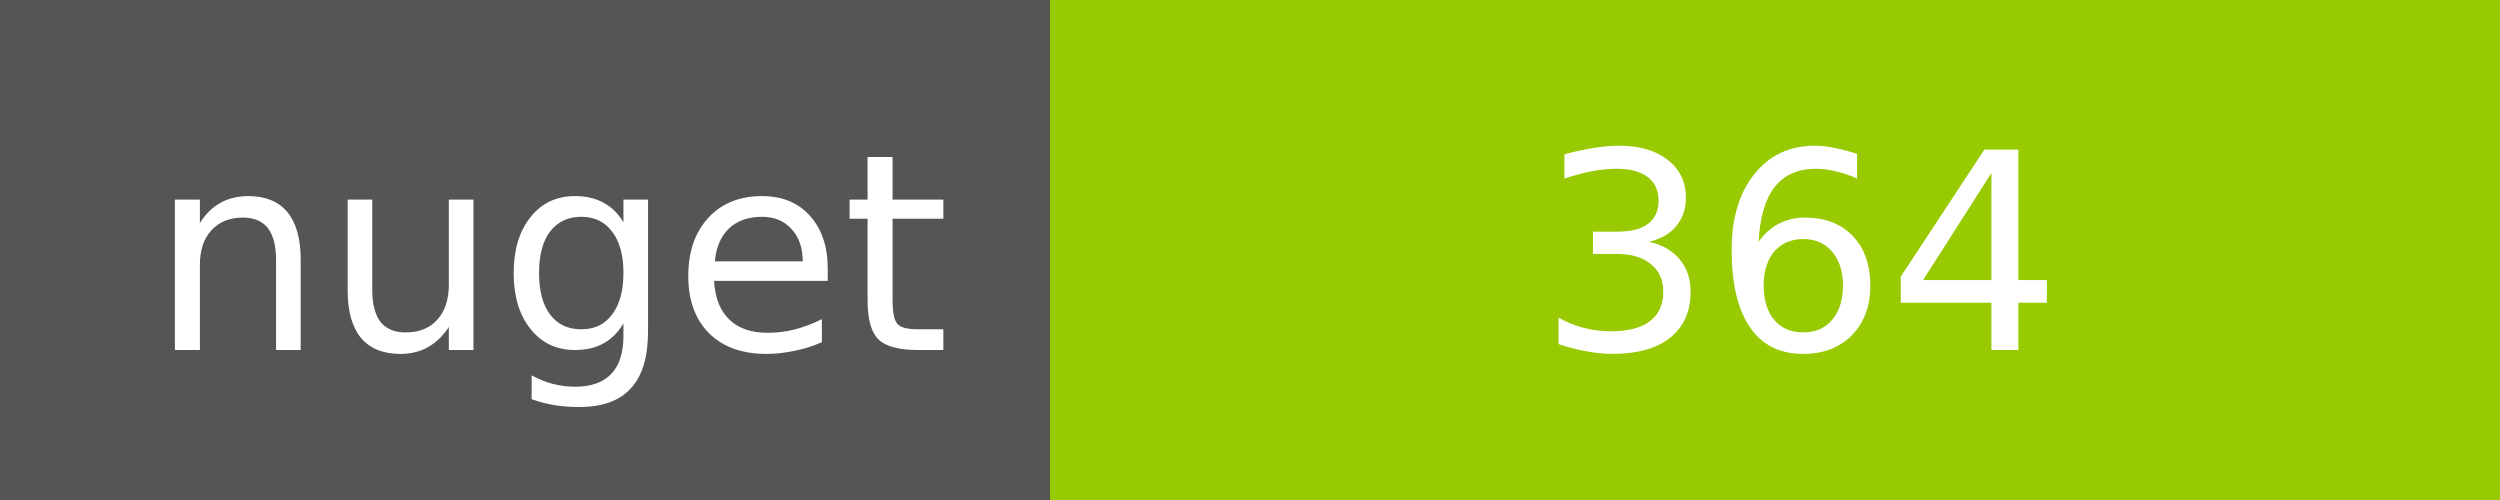
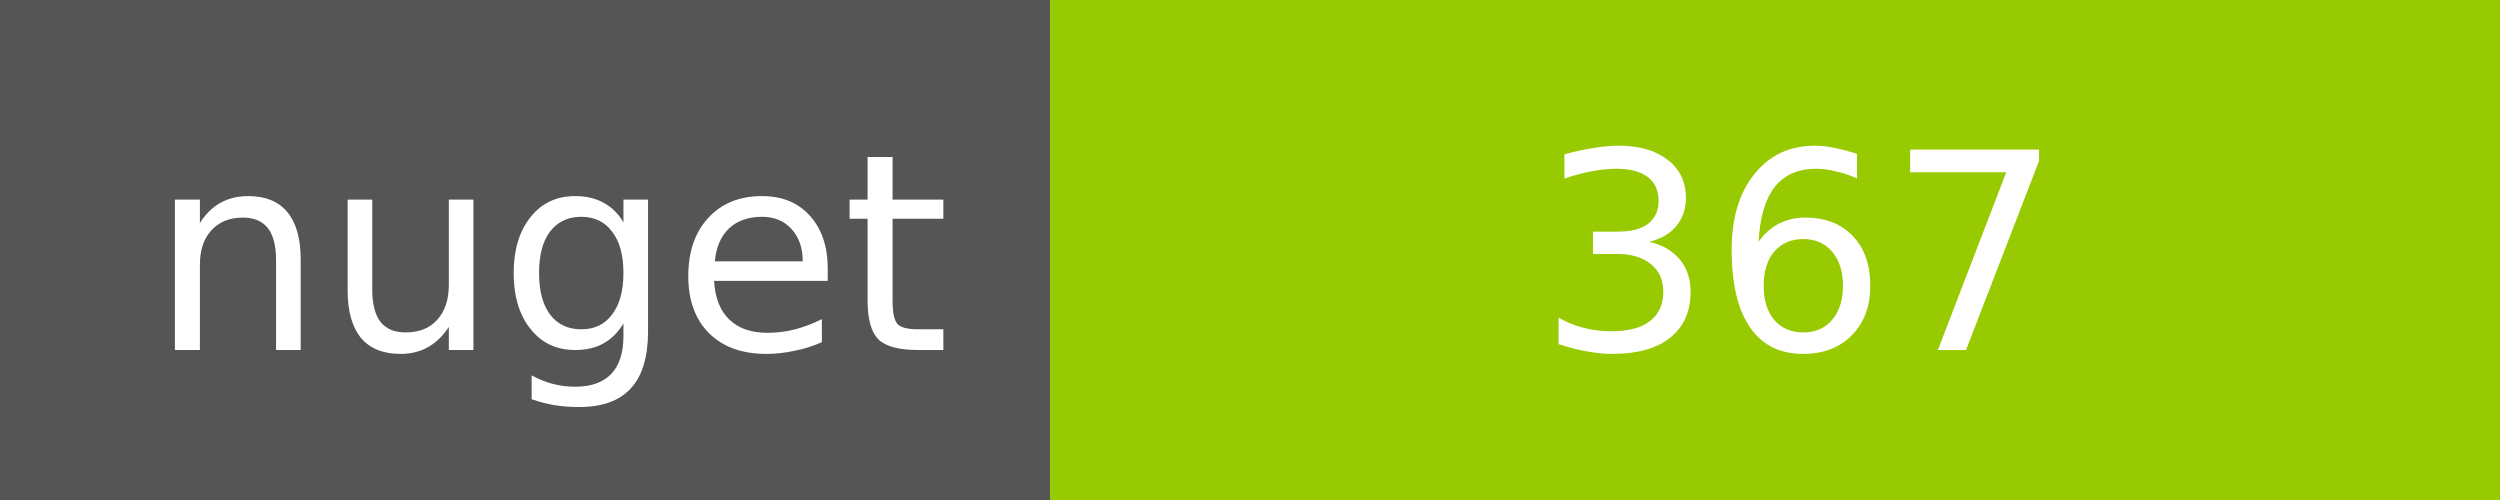
<svg xmlns="http://www.w3.org/2000/svg" width="100" height="20">
  <g shape-rendering="crispEdges">
    <path fill="#555" d="M0 0h42v20H0z" />
    <path fill="#97CA00" d="M42 0h58v20H42z" />
  </g>
  <g fill="#fff" text-anchor="middle" font-family="DejaVu Sans,Verdana,Geneva,sans-serif" font-size="11">
    <text x="22" y="14">nuget</text>
-     <text x="72" y="14">364</text>
+     <text x="72" y="14">367</text>
  </g>
</svg>
